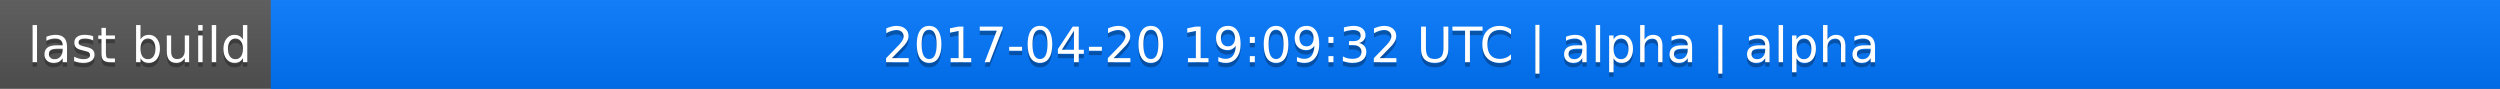
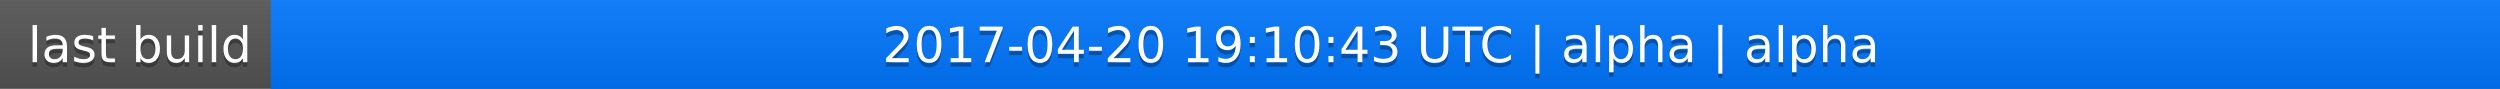
<svg xmlns="http://www.w3.org/2000/svg" width="563" height="20">
  <linearGradient id="a" x2="0" y2="100%">
    <stop offset="0" stop-color="#bbb" stop-opacity=".1" />
    <stop offset="1" stop-opacity=".1" />
  </linearGradient>
  <rect rx="0" width="563" height="20" fill="#555" />
  <rect rx="0" x="61" width="502" height="20" fill="#07f" />
  <path fill="#07f" d="M61 0h4v20h-4z" />
  <rect rx="0" width="563" height="20" fill="url(#a)" />
  <g fill="#fff" text-anchor="middle" font-family="DejaVu Sans,Verdana,Geneva,sans-serif" font-size="11">
    <text x="31.5" y="15" fill="#010101" fill-opacity=".3">last build</text>
    <text x="31.5" y="14">last build</text>
-     <text x="311" y="15" fill="#010101" fill-opacity=".3">2017-04-20 19:09:32 UTC | alpha | alpha</text>
-     <text x="311" y="14">2017-04-20 19:09:32 UTC | alpha | alpha</text>
+     <text x="311" y="15" fill="#010101" fill-opacity=".3">2017-04-20 19:10:43 UTC | alpha | alpha</text>
+     <text x="311" y="14">2017-04-20 19:10:43 UTC | alpha | alpha</text>
  </g>
</svg>
